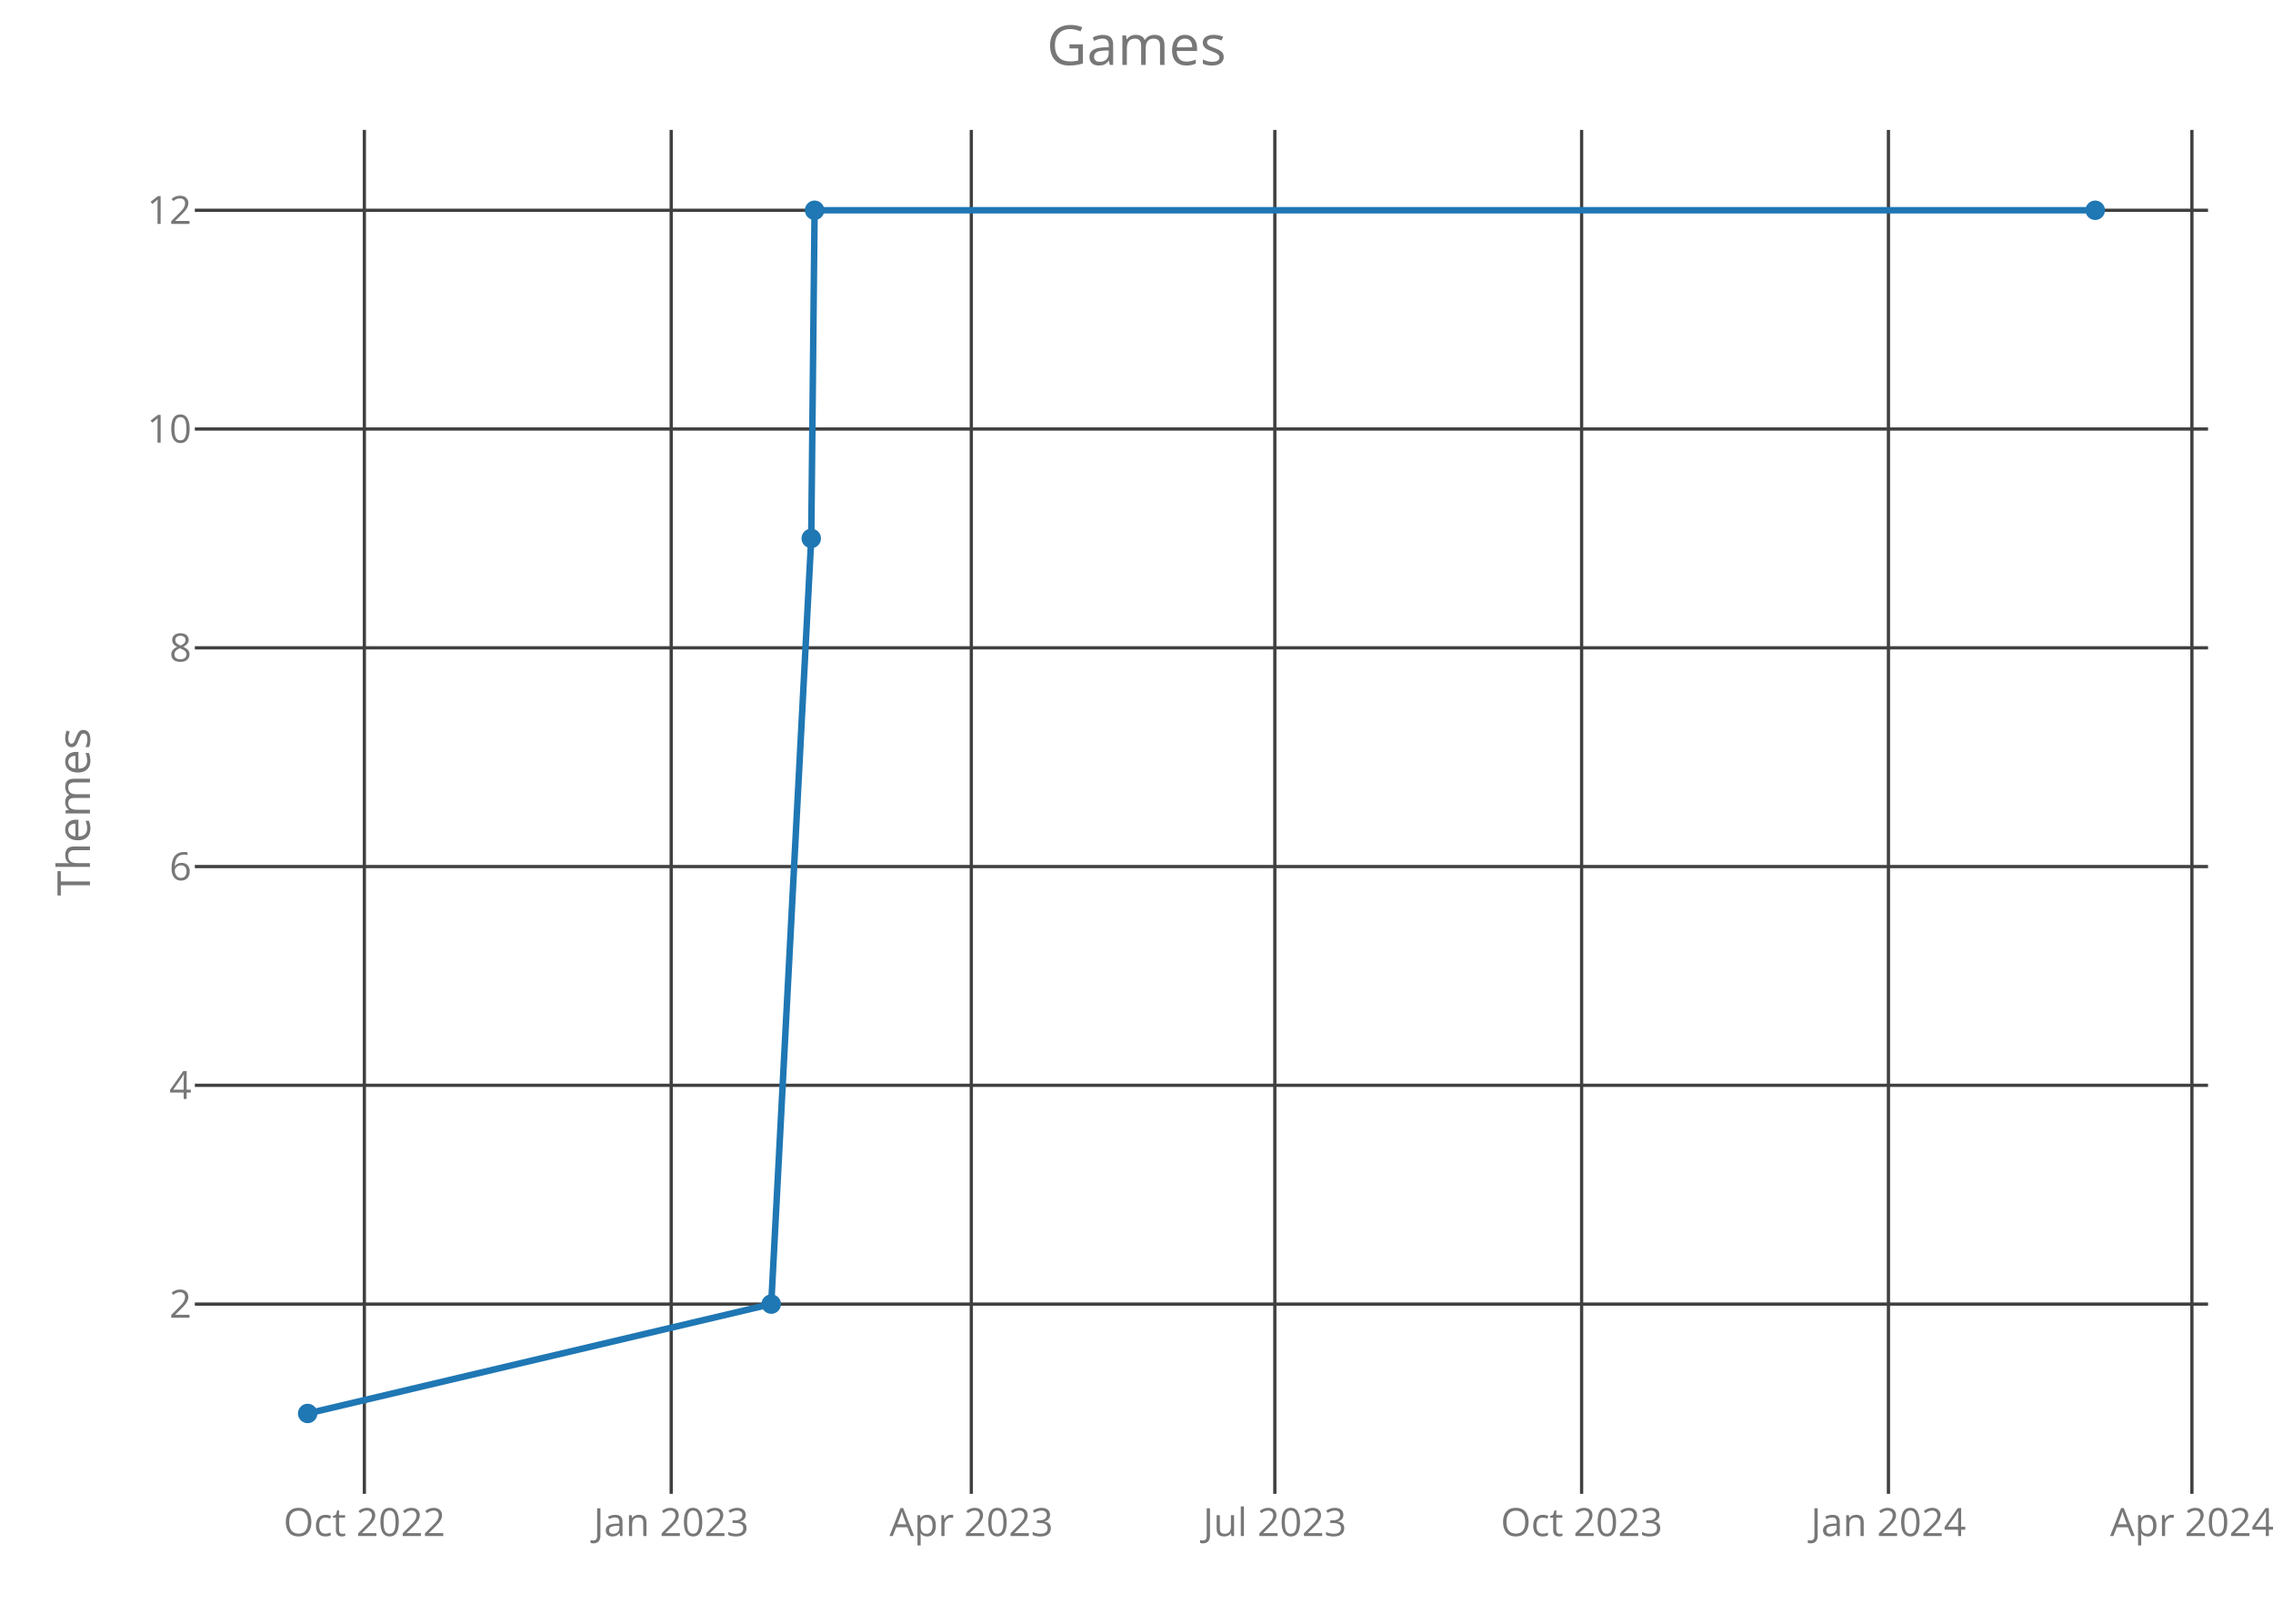
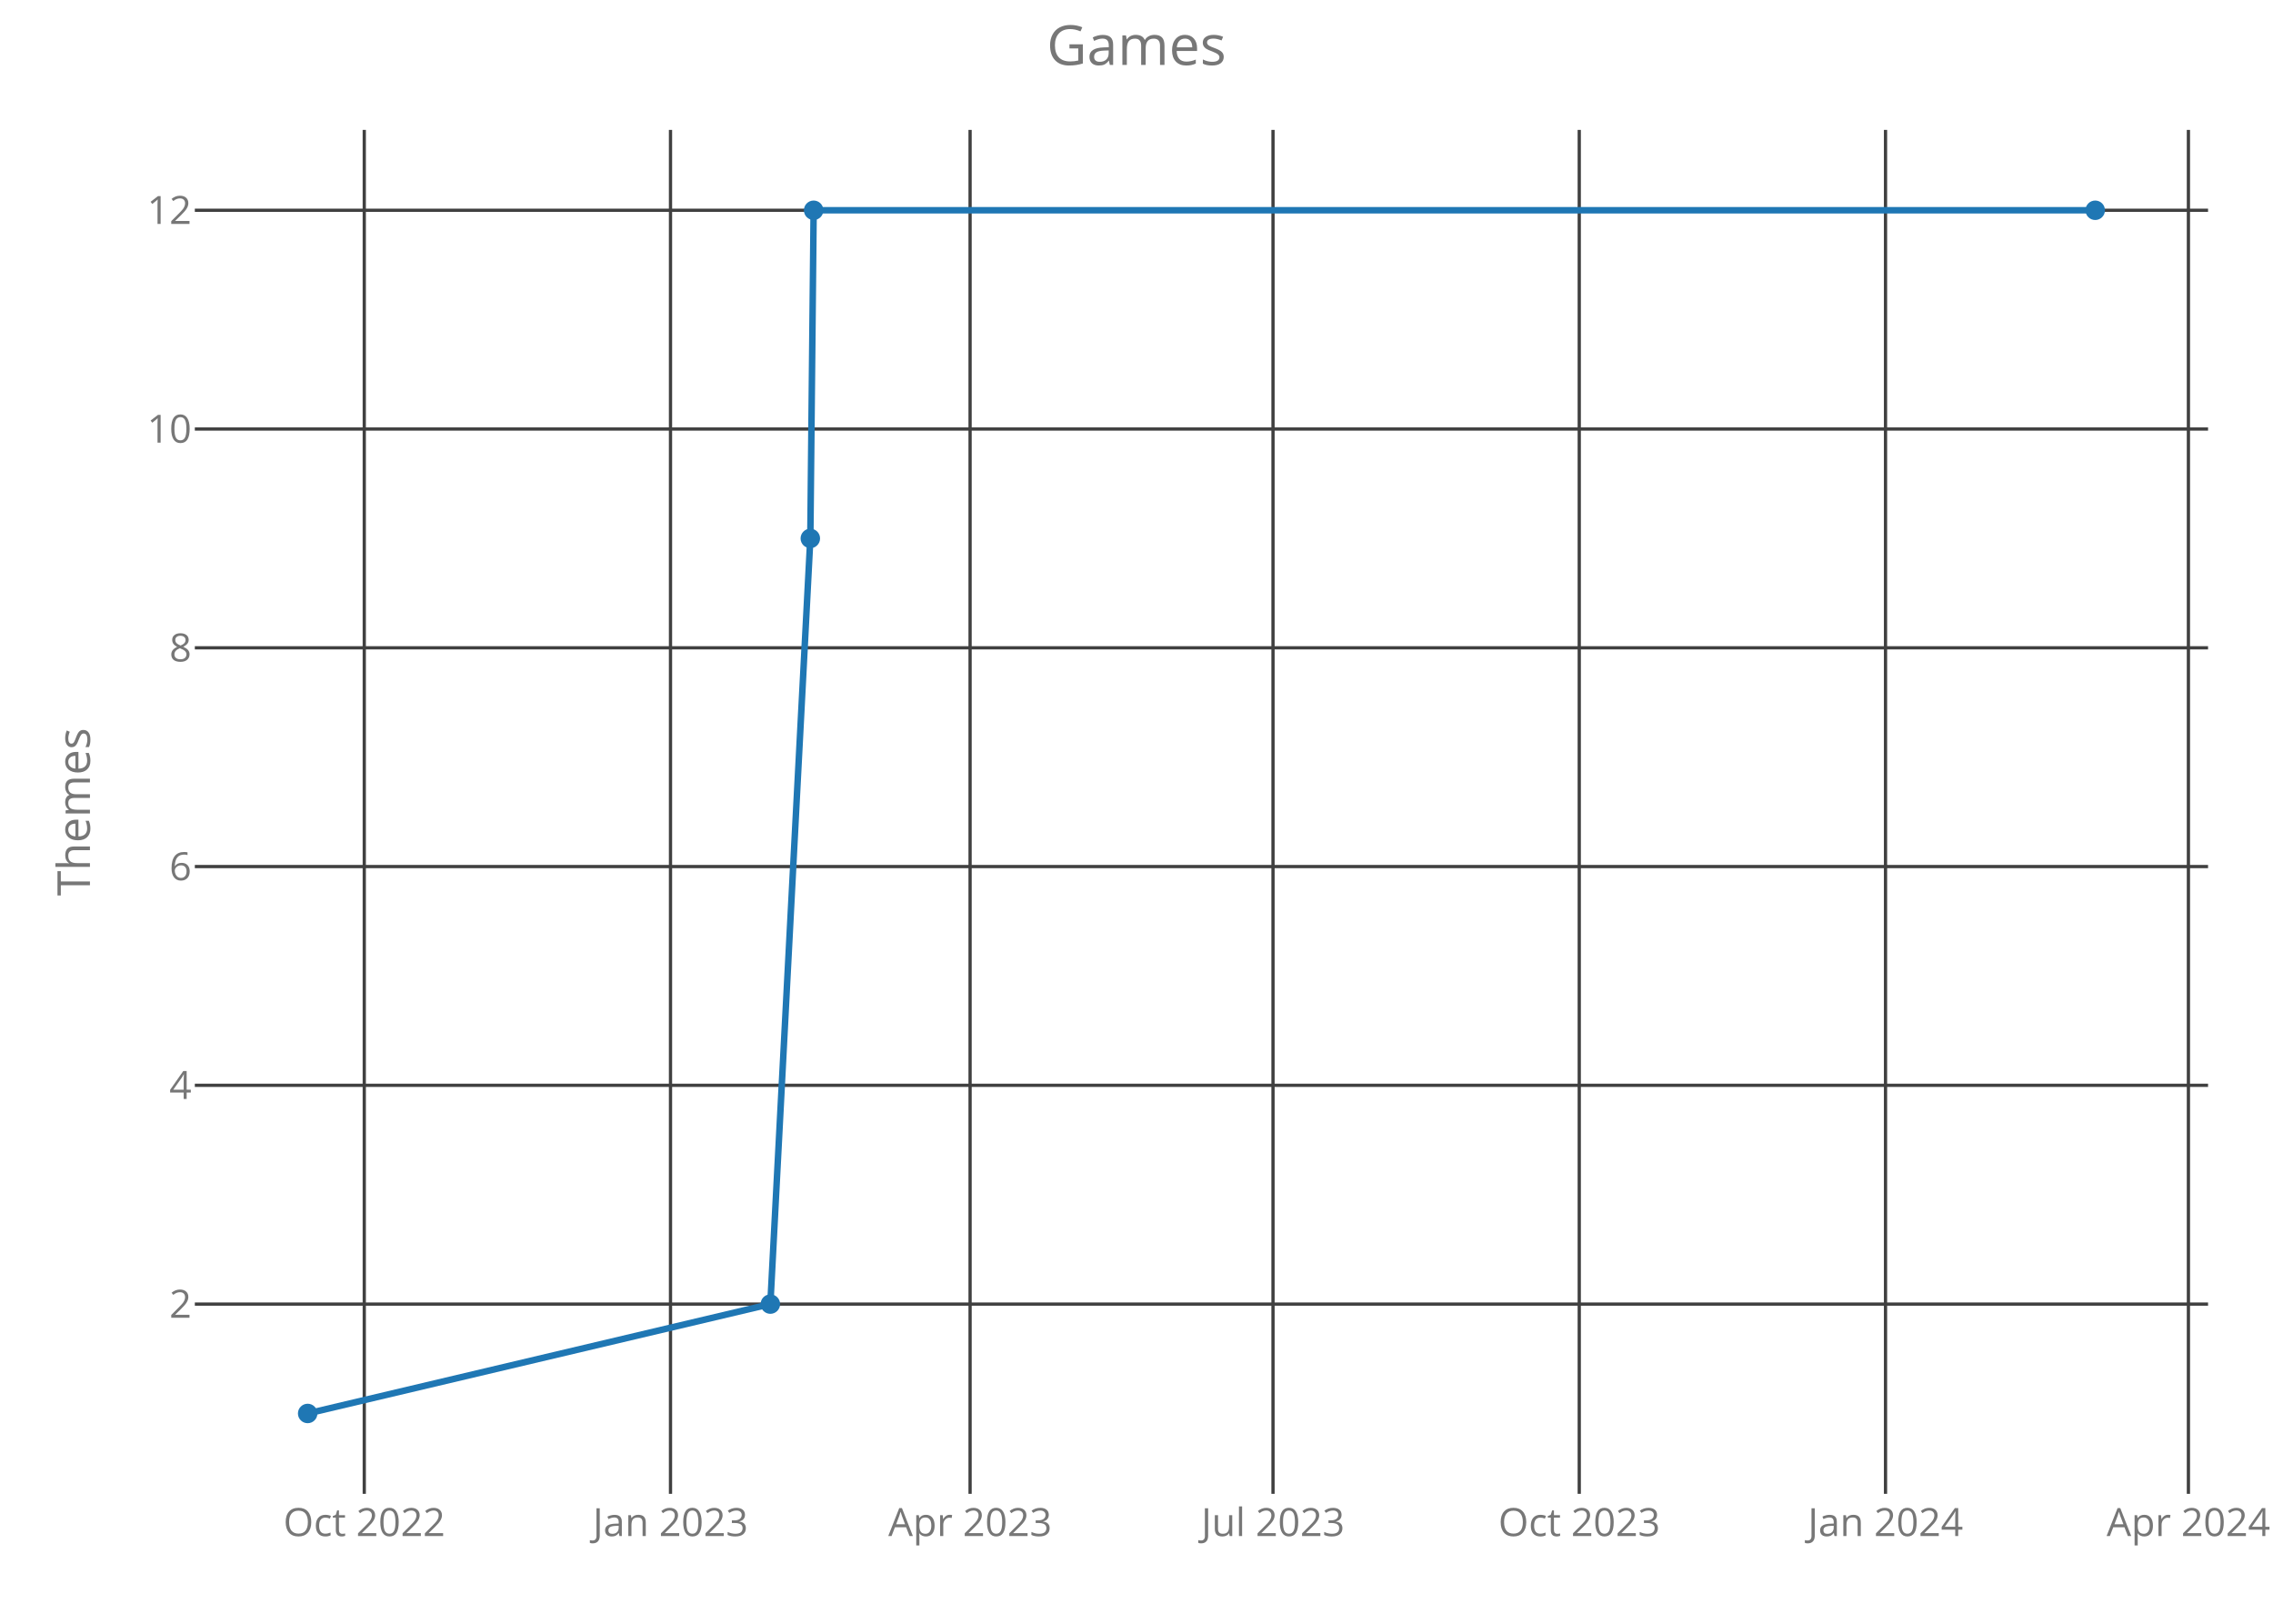
<svg xmlns="http://www.w3.org/2000/svg" class="main-svg" width="700" height="500" style="" viewBox="0 0 700 500">
  <rect x="0" y="0" width="700" height="500" style="fill: rgb(0, 0, 0); fill-opacity: 0;" />
-   <defs id="defs-2e1041">
+   <defs id="defs-591383">
    <g class="clips">
-       <clipPath id="clip2e1041xyplot" class="plotclip">
+       <clipPath id="clip591383xyplot" class="plotclip">
        <rect width="620" height="420" />
      </clipPath>
-       <clipPath class="axesclip" id="clip2e1041x">
+       <clipPath class="axesclip" id="clip591383x">
        <rect x="60" y="0" width="620" height="500" />
      </clipPath>
-       <clipPath class="axesclip" id="clip2e1041y">
+       <clipPath class="axesclip" id="clip591383y">
        <rect x="0" y="40" width="700" height="420" />
      </clipPath>
-       <clipPath class="axesclip" id="clip2e1041xy">
+       <clipPath class="axesclip" id="clip591383xy">
        <rect x="60" y="40" width="620" height="420" />
      </clipPath>
    </g>
    <g class="gradients" />
  </defs>
  <g class="bglayer">
    <rect class="bg" x="60" y="40" width="620" height="420" style="fill: rgb(0, 0, 0); fill-opacity: 0; stroke-width: 0;" />
  </g>
  <g class="layer-below">
    <g class="imagelayer" />
    <g class="shapelayer" />
  </g>
  <g class="cartesianlayer">
    <g class="subplot xy">
      <g class="layer-subplot">
        <g class="shapelayer" />
        <g class="imagelayer" />
      </g>
      <g class="gridlayer">
        <g class="x">
-           <path class="xgrid crisp" transform="translate(112.21,0)" d="M0,40v420" style="stroke: rgb(64, 64, 64); stroke-opacity: 1; stroke-width: 1px;" />
-           <path class="xgrid crisp" transform="translate(206.7,0)" d="M0,40v420" style="stroke: rgb(64, 64, 64); stroke-opacity: 1; stroke-width: 1px;" />
-           <path class="xgrid crisp" transform="translate(299.13,0)" d="M0,40v420" style="stroke: rgb(64, 64, 64); stroke-opacity: 1; stroke-width: 1px;" />
-           <path class="xgrid crisp" transform="translate(392.6,0)" d="M0,40v420" style="stroke: rgb(64, 64, 64); stroke-opacity: 1; stroke-width: 1px;" />
-           <path class="xgrid crisp" transform="translate(487.08,0)" d="M0,40v420" style="stroke: rgb(64, 64, 64); stroke-opacity: 1; stroke-width: 1px;" />
-           <path class="xgrid crisp" transform="translate(581.57,0)" d="M0,40v420" style="stroke: rgb(64, 64, 64); stroke-opacity: 1; stroke-width: 1px;" />
-           <path class="xgrid crisp" transform="translate(675.03,0)" d="M0,40v420" style="stroke: rgb(64, 64, 64); stroke-opacity: 1; stroke-width: 1px;" />
+           <path class="xgrid crisp" transform="translate(112.18,0)" d="M0,40v420" style="stroke: rgb(64, 64, 64); stroke-opacity: 1; stroke-width: 1px;" />
+           <path class="xgrid crisp" transform="translate(206.49,0)" d="M0,40v420" style="stroke: rgb(64, 64, 64); stroke-opacity: 1; stroke-width: 1px;" />
+           <path class="xgrid crisp" transform="translate(298.75,0)" d="M0,40v420" style="stroke: rgb(64, 64, 64); stroke-opacity: 1; stroke-width: 1px;" />
+           <path class="xgrid crisp" transform="translate(392.04,0)" d="M0,40v420" style="stroke: rgb(64, 64, 64); stroke-opacity: 1; stroke-width: 1px;" />
+           <path class="xgrid crisp" transform="translate(486.35,0)" d="M0,40v420" style="stroke: rgb(64, 64, 64); stroke-opacity: 1; stroke-width: 1px;" />
+           <path class="xgrid crisp" transform="translate(580.67,0)" d="M0,40v420" style="stroke: rgb(64, 64, 64); stroke-opacity: 1; stroke-width: 1px;" />
+           <path class="xgrid crisp" transform="translate(673.95,0)" d="M0,40v420" style="stroke: rgb(64, 64, 64); stroke-opacity: 1; stroke-width: 1px;" />
        </g>
        <g class="y">
          <path class="ygrid crisp" transform="translate(0,401.57)" d="M60,0h620" style="stroke: rgb(64, 64, 64); stroke-opacity: 1; stroke-width: 1px;" />
          <path class="ygrid crisp" transform="translate(0,334.2)" d="M60,0h620" style="stroke: rgb(64, 64, 64); stroke-opacity: 1; stroke-width: 1px;" />
          <path class="ygrid crisp" transform="translate(0,266.84)" d="M60,0h620" style="stroke: rgb(64, 64, 64); stroke-opacity: 1; stroke-width: 1px;" />
          <path class="ygrid crisp" transform="translate(0,199.48)" d="M60,0h620" style="stroke: rgb(64, 64, 64); stroke-opacity: 1; stroke-width: 1px;" />
          <path class="ygrid crisp" transform="translate(0,132.11)" d="M60,0h620" style="stroke: rgb(64, 64, 64); stroke-opacity: 1; stroke-width: 1px;" />
          <path class="ygrid crisp" transform="translate(0,64.75)" d="M60,0h620" style="stroke: rgb(64, 64, 64); stroke-opacity: 1; stroke-width: 1px;" />
        </g>
      </g>
      <g class="zerolinelayer" />
      <path class="xlines-below crisp" d="M0,0" style="fill: none;" />
      <path class="ylines-below crisp" d="M0,0" style="fill: none;" />
      <g class="overlines-below" />
      <g class="xaxislayer-below">
        <g class="xtick">
-           <text text-anchor="middle" x="0" y="473" transform="translate(112.21,0)" style="font-family: 'Open Sans'; font-size: 12px; fill: rgb(119, 119, 119); fill-opacity: 1; white-space: pre;">Oct 2022</text>
+           <text text-anchor="middle" x="0" y="473" transform="translate(112.18,0)" style="font-family: 'Open Sans'; font-size: 12px; fill: rgb(119, 119, 119); fill-opacity: 1; white-space: pre;">Oct 2022</text>
        </g>
        <g class="xtick">
-           <text text-anchor="middle" x="0" y="473" transform="translate(206.7,0)" style="font-family: 'Open Sans'; font-size: 12px; fill: rgb(119, 119, 119); fill-opacity: 1; white-space: pre;">Jan 2023</text>
+           <text text-anchor="middle" x="0" y="473" transform="translate(206.49,0)" style="font-family: 'Open Sans'; font-size: 12px; fill: rgb(119, 119, 119); fill-opacity: 1; white-space: pre;">Jan 2023</text>
        </g>
        <g class="xtick">
-           <text text-anchor="middle" x="0" y="473" transform="translate(299.13,0)" style="font-family: 'Open Sans'; font-size: 12px; fill: rgb(119, 119, 119); fill-opacity: 1; white-space: pre;">Apr 2023</text>
+           <text text-anchor="middle" x="0" y="473" transform="translate(298.75,0)" style="font-family: 'Open Sans'; font-size: 12px; fill: rgb(119, 119, 119); fill-opacity: 1; white-space: pre;">Apr 2023</text>
        </g>
        <g class="xtick">
-           <text text-anchor="middle" x="0" y="473" transform="translate(392.6,0)" style="font-family: 'Open Sans'; font-size: 12px; fill: rgb(119, 119, 119); fill-opacity: 1; white-space: pre;">Jul 2023</text>
+           <text text-anchor="middle" x="0" y="473" transform="translate(392.04,0)" style="font-family: 'Open Sans'; font-size: 12px; fill: rgb(119, 119, 119); fill-opacity: 1; white-space: pre;">Jul 2023</text>
        </g>
        <g class="xtick">
-           <text text-anchor="middle" x="0" y="473" transform="translate(487.08,0)" style="font-family: 'Open Sans'; font-size: 12px; fill: rgb(119, 119, 119); fill-opacity: 1; white-space: pre;">Oct 2023</text>
+           <text text-anchor="middle" x="0" y="473" transform="translate(486.35,0)" style="font-family: 'Open Sans'; font-size: 12px; fill: rgb(119, 119, 119); fill-opacity: 1; white-space: pre;">Oct 2023</text>
        </g>
        <g class="xtick">
-           <text text-anchor="middle" x="0" y="473" transform="translate(581.57,0)" style="font-family: 'Open Sans'; font-size: 12px; fill: rgb(119, 119, 119); fill-opacity: 1; white-space: pre;">Jan 2024</text>
+           <text text-anchor="middle" x="0" y="473" transform="translate(580.67,0)" style="font-family: 'Open Sans'; font-size: 12px; fill: rgb(119, 119, 119); fill-opacity: 1; white-space: pre;">Jan 2024</text>
        </g>
        <g class="xtick">
-           <text text-anchor="middle" x="0" y="473" transform="translate(675.03,0)" style="font-family: 'Open Sans'; font-size: 12px; fill: rgb(119, 119, 119); fill-opacity: 1; white-space: pre;">Apr 2024</text>
+           <text text-anchor="middle" x="0" y="473" transform="translate(673.95,0)" style="font-family: 'Open Sans'; font-size: 12px; fill: rgb(119, 119, 119); fill-opacity: 1; white-space: pre;">Apr 2024</text>
        </g>
      </g>
      <g class="yaxislayer-below">
        <g class="ytick">
          <text text-anchor="end" x="59" y="4.2" transform="translate(0,401.57)" style="font-family: 'Open Sans'; font-size: 12px; fill: rgb(119, 119, 119); fill-opacity: 1; white-space: pre;">2</text>
        </g>
        <g class="ytick">
          <text text-anchor="end" x="59" y="4.2" transform="translate(0,334.2)" style="font-family: 'Open Sans'; font-size: 12px; fill: rgb(119, 119, 119); fill-opacity: 1; white-space: pre;">4</text>
        </g>
        <g class="ytick">
          <text text-anchor="end" x="59" y="4.2" transform="translate(0,266.84)" style="font-family: 'Open Sans'; font-size: 12px; fill: rgb(119, 119, 119); fill-opacity: 1; white-space: pre;">6</text>
        </g>
        <g class="ytick">
          <text text-anchor="end" x="59" y="4.2" transform="translate(0,199.48)" style="font-family: 'Open Sans'; font-size: 12px; fill: rgb(119, 119, 119); fill-opacity: 1; white-space: pre;">8</text>
        </g>
        <g class="ytick">
          <text text-anchor="end" x="59" y="4.2" transform="translate(0,132.11)" style="font-family: 'Open Sans'; font-size: 12px; fill: rgb(119, 119, 119); fill-opacity: 1; white-space: pre;">10</text>
        </g>
        <g class="ytick">
          <text text-anchor="end" x="59" y="4.2" transform="translate(0,64.75)" style="font-family: 'Open Sans'; font-size: 12px; fill: rgb(119, 119, 119); fill-opacity: 1; white-space: pre;">12</text>
        </g>
      </g>
      <g class="overaxes-below" />
-       <g class="plot" transform="translate(60,40)" clip-path="url('#clip2e1041xyplot')">
+       <g class="plot" transform="translate(60,40)" clip-path="url('#clip591383xyplot')">
        <g class="scatterlayer mlayer">
-           <g class="trace scatter traceed9161" style="stroke-miterlimit: 2; opacity: 1;">
+           <g class="trace scatter trace0efbff" style="stroke-miterlimit: 2; opacity: 1;">
            <g class="fills" />
            <g class="errorbars" />
            <g class="lines">
-               <path class="js-line" d="M34.75,395.25L177.51,361.57L189.83,125.8L190.86,24.75L585.25,24.75" style="vector-effect: non-scaling-stroke; fill: none; stroke: rgb(31, 119, 180); stroke-opacity: 1; stroke-width: 2px; opacity: 1;" />
+               <path class="js-line" d="M34.75,395.25L177.24,361.57L189.55,125.8L190.57,24.75L585.25,24.75" style="vector-effect: non-scaling-stroke; fill: none; stroke: rgb(31, 119, 180); stroke-opacity: 1; stroke-width: 2px; opacity: 1;" />
            </g>
            <g class="points">
              <path class="point" transform="translate(34.75,395.25)" d="M3,0A3,3 0 1,1 0,-3A3,3 0 0,1 3,0Z" style="opacity: 1; stroke-width: 0px; fill: rgb(31, 119, 180); fill-opacity: 1;" />
-               <path class="point" transform="translate(177.51,361.57)" d="M3,0A3,3 0 1,1 0,-3A3,3 0 0,1 3,0Z" style="opacity: 1; stroke-width: 0px; fill: rgb(31, 119, 180); fill-opacity: 1;" />
-               <path class="point" transform="translate(189.83,125.8)" d="M3,0A3,3 0 1,1 0,-3A3,3 0 0,1 3,0Z" style="opacity: 1; stroke-width: 0px; fill: rgb(31, 119, 180); fill-opacity: 1;" />
-               <path class="point" transform="translate(190.86,24.75)" d="M3,0A3,3 0 1,1 0,-3A3,3 0 0,1 3,0Z" style="opacity: 1; stroke-width: 0px; fill: rgb(31, 119, 180); fill-opacity: 1;" />
+               <path class="point" transform="translate(177.24,361.57)" d="M3,0A3,3 0 1,1 0,-3A3,3 0 0,1 3,0Z" style="opacity: 1; stroke-width: 0px; fill: rgb(31, 119, 180); fill-opacity: 1;" />
+               <path class="point" transform="translate(189.55,125.8)" d="M3,0A3,3 0 1,1 0,-3A3,3 0 0,1 3,0Z" style="opacity: 1; stroke-width: 0px; fill: rgb(31, 119, 180); fill-opacity: 1;" />
+               <path class="point" transform="translate(190.57,24.75)" d="M3,0A3,3 0 1,1 0,-3A3,3 0 0,1 3,0Z" style="opacity: 1; stroke-width: 0px; fill: rgb(31, 119, 180); fill-opacity: 1;" />
              <path class="point" transform="translate(585.25,24.75)" d="M3,0A3,3 0 1,1 0,-3A3,3 0 0,1 3,0Z" style="opacity: 1; stroke-width: 0px; fill: rgb(31, 119, 180); fill-opacity: 1;" />
            </g>
            <g class="text" />
          </g>
        </g>
      </g>
      <g class="overplot" />
      <path class="xlines-above" />
      <path class="ylines-above" />
      <g class="overlines-above" />
      <g class="xaxislayer-above" />
      <g class="yaxislayer-above" />
      <g class="overaxes-above" />
    </g>
  </g>
  <g class="polarlayer" />
  <g class="ternarylayer" />
  <g class="geolayer" />
  <g class="funnelarealayer" />
  <g class="pielayer" />
  <g class="treemaplayer" />
  <g class="sunburstlayer" />
  <g class="glimages" />
-   <defs id="topdefs-2e1041">
+   <defs id="topdefs-591383">
    <g class="clips" />
  </defs>
  <g class="layer-above">
    <g class="imagelayer" />
    <g class="shapelayer" />
  </g>
  <g class="infolayer">
    <g class="g-gtitle">
      <text class="gtitle" x="350" y="20" text-anchor="middle" dy="0em" style="font-family: 'Open Sans'; font-size: 17px; fill: rgb(119, 119, 119); opacity: 1; font-weight: normal; white-space: pre;">Games</text>
    </g>
    <g class="g-xtitle" />
    <g class="g-ytitle">
      <text class="ytitle" transform="rotate(-90,27.7,250)" x="27.7" y="250" text-anchor="middle" style="font-family: 'Open Sans'; font-size: 14px; fill: rgb(119, 119, 119); opacity: 1; font-weight: normal; white-space: pre;">Themes</text>
    </g>
  </g>
</svg>
